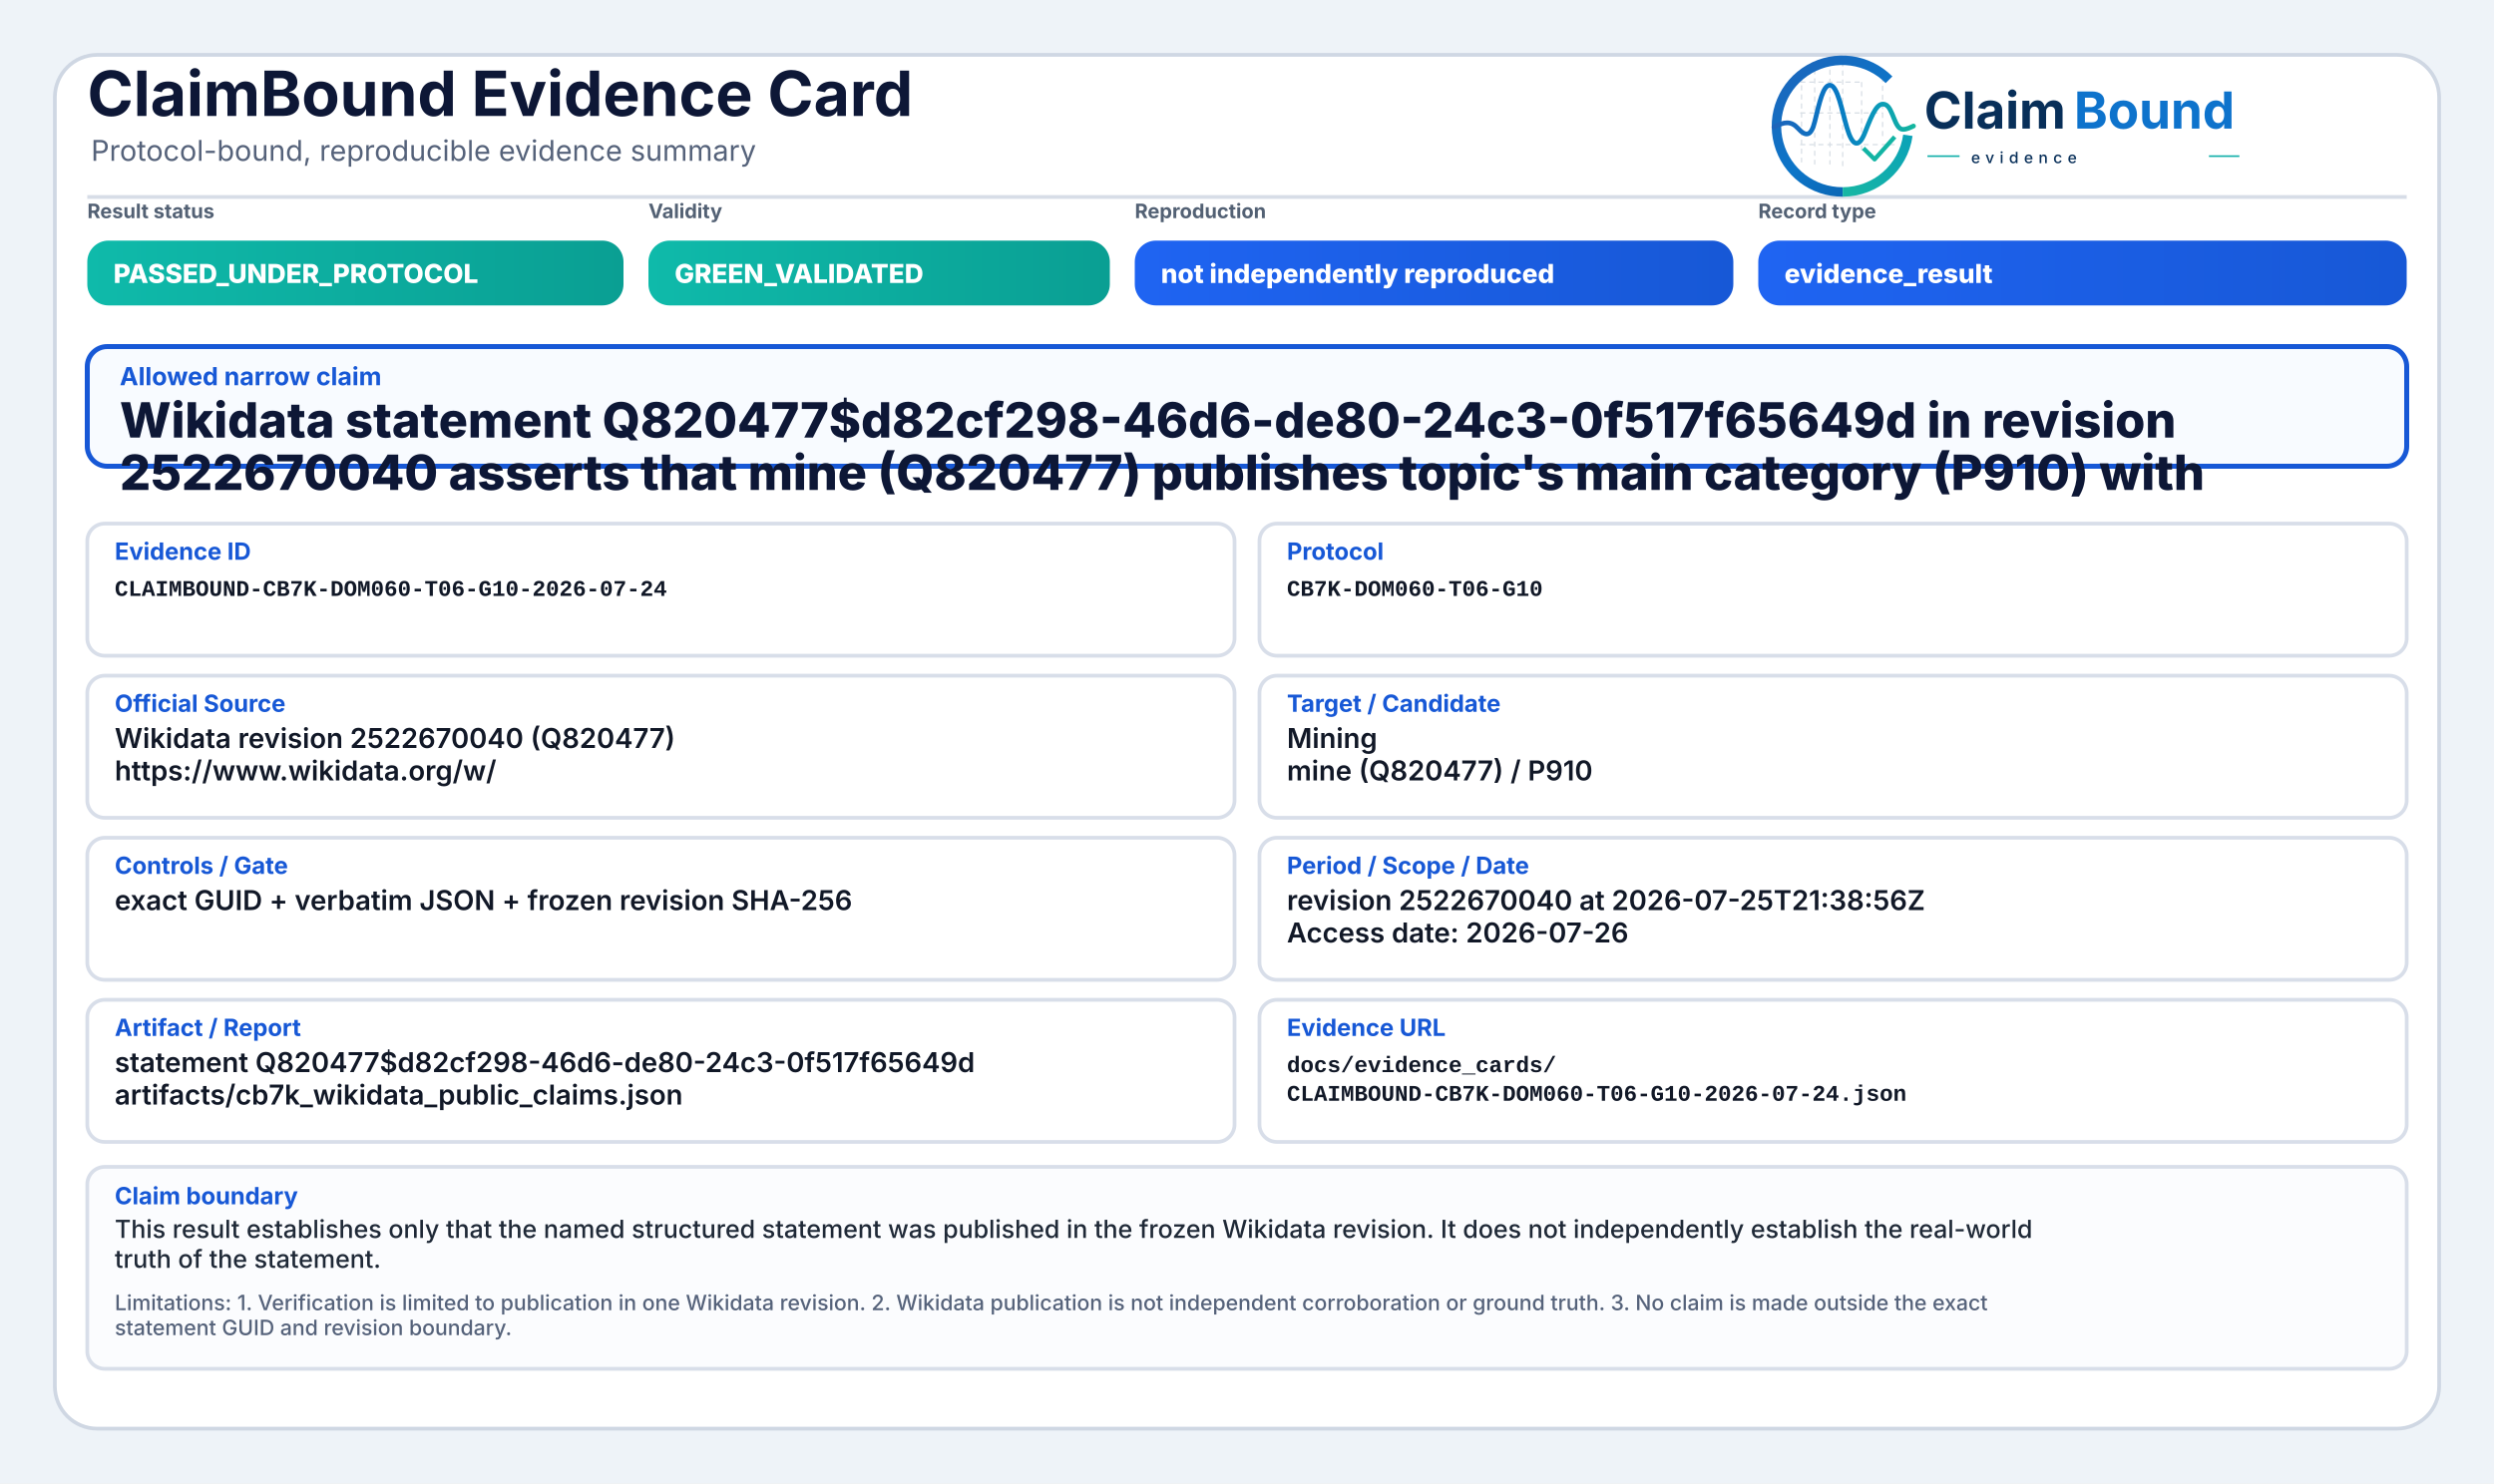
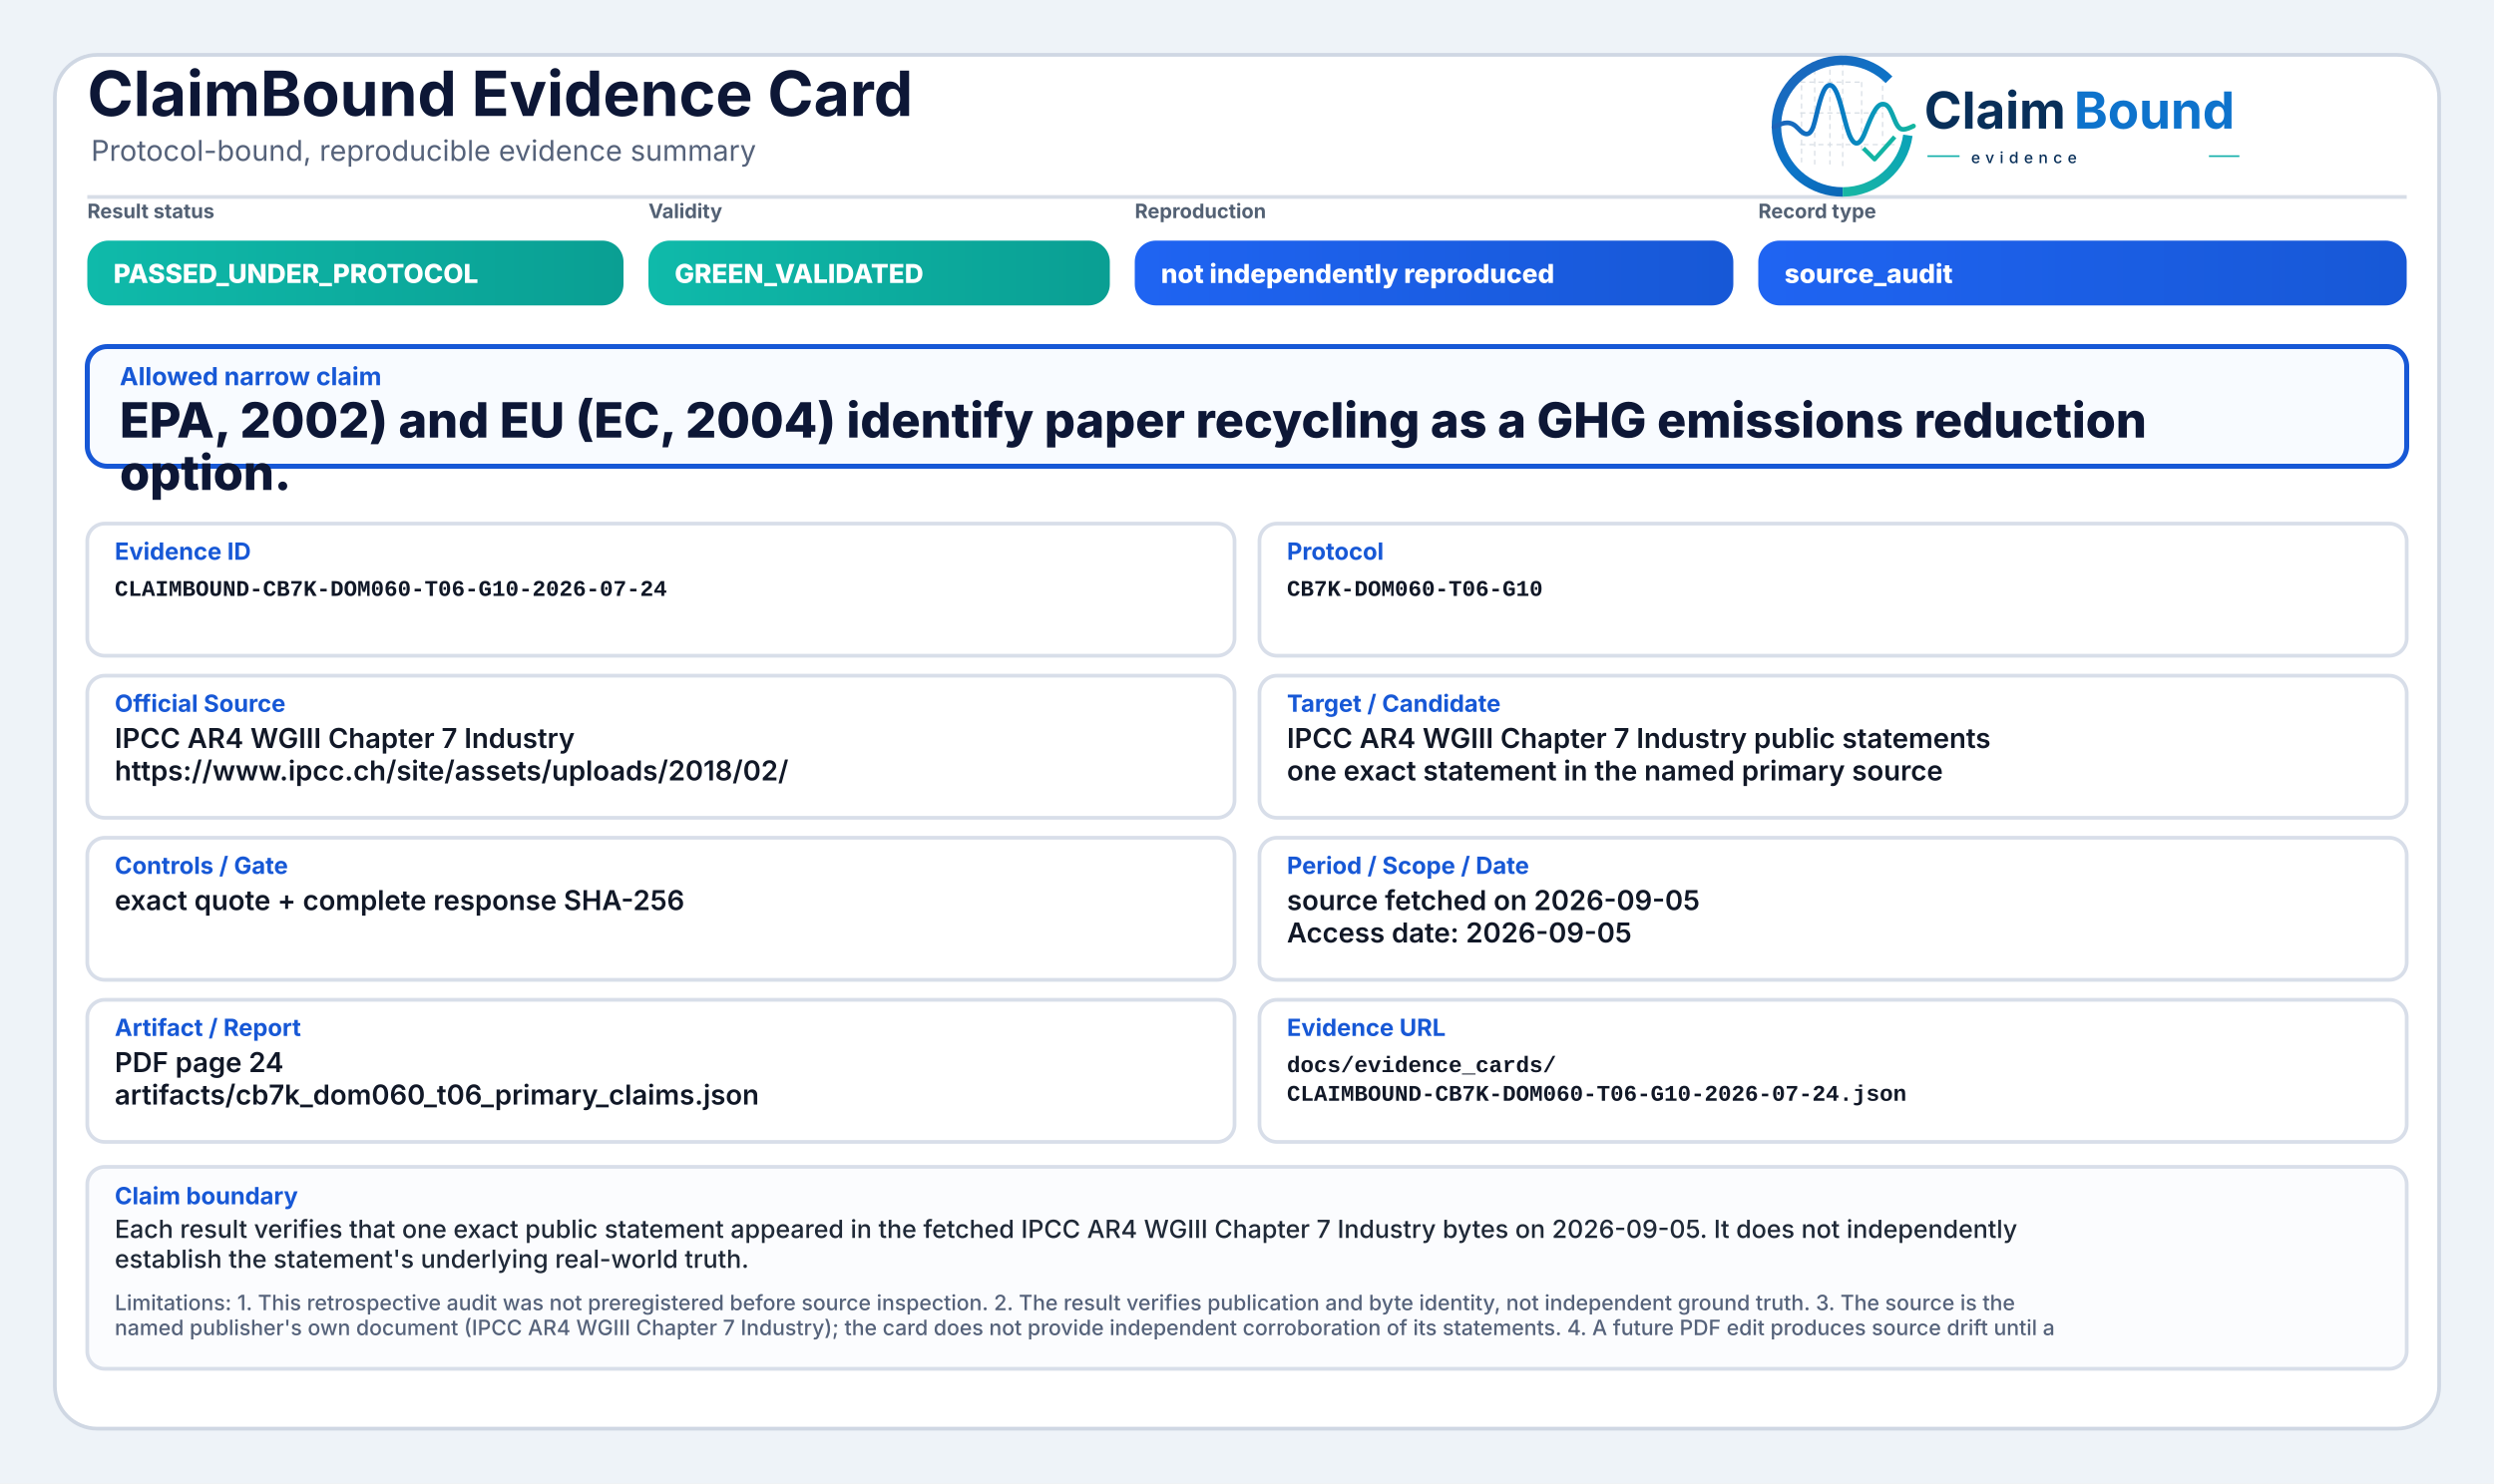
<svg xmlns="http://www.w3.org/2000/svg" width="2000" height="1190" viewBox="0 0 2000 1190" role="img" aria-label="ClaimBound Evidence Card">
  <defs>
    <linearGradient id="greenGrad" x1="0" y1="0" x2="1" y2="0">
      <stop offset="0%" stop-color="#0fbaaa" />
      <stop offset="100%" stop-color="#0a9f93" />
    </linearGradient>
    <linearGradient id="yellowGrad" x1="0" y1="0" x2="1" y2="0">
      <stop offset="0%" stop-color="#fbbf24" />
      <stop offset="100%" stop-color="#d97706" />
    </linearGradient>
    <linearGradient id="amberGrad" x1="0" y1="0" x2="1" y2="0">
      <stop offset="0%" stop-color="#f97316" />
      <stop offset="100%" stop-color="#c2410c" />
    </linearGradient>
    <linearGradient id="redGrad" x1="0" y1="0" x2="1" y2="0">
      <stop offset="0%" stop-color="#ef4444" />
      <stop offset="100%" stop-color="#b91c1c" />
    </linearGradient>
    <linearGradient id="grayGrad" x1="0" y1="0" x2="1" y2="0">
      <stop offset="0%" stop-color="#64748b" />
      <stop offset="100%" stop-color="#475569" />
    </linearGradient>
    <linearGradient id="blueGrad" x1="0" y1="0" x2="1" y2="0">
      <stop offset="0%" stop-color="#1f64f2" />
      <stop offset="100%" stop-color="#1758d6" />
    </linearGradient>
    <linearGradient id="logoRingBlue" x1="73" y1="453" x2="348" y2="793" gradientUnits="userSpaceOnUse">
      <stop offset="0" stop-color="#1E64BA" />
      <stop offset="0.55" stop-color="#0C75C8" />
      <stop offset="1" stop-color="#0A5FAB" />
    </linearGradient>
    <linearGradient id="logoRingTeal" x1="221" y1="792" x2="403" y2="594" gradientUnits="userSpaceOnUse">
      <stop offset="0" stop-color="#18B7A3" />
      <stop offset="1" stop-color="#089EBC" />
    </linearGradient>
    <linearGradient id="logoSignalGradient" x1="61" y1="628" x2="404" y2="628" gradientUnits="userSpaceOnUse">
      <stop offset="0" stop-color="#1E64BA" />
      <stop offset="0.43" stop-color="#0877C4" />
      <stop offset="0.72" stop-color="#0A97BB" />
      <stop offset="1" stop-color="#14B69E" />
    </linearGradient>
  </defs>
  <rect x="0" y="0" width="2000" height="1190" fill="#eef3f8" />
  <rect x="44" y="44" width="1912" height="1102" rx="34" fill="#ffffff" stroke="#cfd7e3" stroke-width="3" />
  <path d="M70 158 H1930" stroke="#d7dde7" stroke-width="3" />
  <text x="70" y="93" font-family="Inter, Segoe UI, Arial, sans-serif" font-size="50" font-weight="750" fill="#0d1736">ClaimBound Evidence Card</text>
  <text x="73" y="129" font-family="Inter, Segoe UI, Arial, sans-serif" font-size="23" font-weight="400" fill="#55627a">Protocol-bound, reproducible evidence summary</text>
  <g aria-label="ClaimBound evidence logo" transform="translate(1415,52) scale(0.33) translate(-40,-478)">
    <g stroke-linecap="butt" stroke-linejoin="round">
      <g stroke="#CBD3DC" stroke-width="3.2" stroke-linecap="round" stroke-dasharray="10 12" opacity="0.72">
        <path d="M130 507V714" />
        <path d="M162 490V719" />
        <path d="M199 491V719" />
        <path d="M230 471V726" />
        <path d="M276 521V690" />
        <path d="M327 508V650" />
        <path d="M128 520H277" />
        <path d="M128 595H327" />
        <path d="M128 672H355" />
      </g>
      <path d="M342.6 514.3A160 160 0 1 0 230 787" fill="none" stroke="url(#logoRingBlue)" stroke-width="23" />
      <path d="M230 787A160 160 0 0 0 388.4 649.3" fill="none" stroke="url(#logoRingTeal)" stroke-width="23" />
      <path d="M63 629.5C87 616.4 104.3 613.6 121.2 632.2C140.7 653.8 153.4 651.6 162.1 616.2C173.8 568.5 182.5 527.5 198.9 527.5C217.5 527.5 228.4 590.6 240.3 630.8C253.4 675.4 268.6 682.8 284.6 641.5C303.5 592.9 315.2 567.6 333.7 574.7C352.6 582 355.7 635.1 376.6 634.9C386.2 634.8 394 630.4 402 626.8" fill="none" stroke="url(#logoSignalGradient)" stroke-width="11.5" stroke-linecap="round" />
      <path d="M284 684.5L307.5 707.7L353 657" fill="none" stroke="#12B4A4" stroke-width="10.5" stroke-linecap="square" />
    </g>
    <text x="428" y="633" font-family="Inter, Segoe UI, Arial, sans-serif" font-size="124" font-weight="750" fill="#082F59" text-rendering="geometricPrecision">Claim</text>
    <text x="792" y="633" font-family="Inter, Segoe UI, Arial, sans-serif" font-size="124" font-weight="750" fill="#0E73CC" text-rendering="geometricPrecision">Bound</text>
    <line x1="436" y1="700" x2="514" y2="700" stroke="#11AFA9" stroke-width="4" />
    <text x="542" y="717" font-family="Inter, Segoe UI, Arial, sans-serif" font-size="38" font-weight="500" letter-spacing="13" fill="#082F59">evidence</text>
    <line x1="1120" y1="700" x2="1194" y2="700" stroke="#11AFA9" stroke-width="4" />
  </g>
  <text x="70" y="175" font-family="Inter, Segoe UI, Arial, sans-serif" font-size="16" font-weight="650" fill="#536174">Result status</text>
  <rect x="70" y="193" width="430" height="52" rx="17" fill="url(#greenGrad)" />
  <text x="91" y="227" font-family="Inter, Segoe UI, Arial, sans-serif" font-size="21" font-weight="800" fill="#ffffff">PASSED_UNDER_PROTOCOL</text>
  <text x="520" y="175" font-family="Inter, Segoe UI, Arial, sans-serif" font-size="16" font-weight="650" fill="#536174">Validity</text>
  <rect x="520" y="193" width="370" height="52" rx="17" fill="url(#greenGrad)" />
  <text x="541" y="227" font-family="Inter, Segoe UI, Arial, sans-serif" font-size="21" font-weight="800" fill="#ffffff">GREEN_VALIDATED</text>
  <text x="910" y="175" font-family="Inter, Segoe UI, Arial, sans-serif" font-size="16" font-weight="650" fill="#536174">Reproduction</text>
  <rect x="910" y="193" width="480" height="52" rx="17" fill="url(#blueGrad)" />
  <text x="931" y="227" font-family="Inter, Segoe UI, Arial, sans-serif" font-size="21" font-weight="800" fill="#ffffff">not independently reproduced</text>
  <text x="1410" y="175" font-family="Inter, Segoe UI, Arial, sans-serif" font-size="16" font-weight="650" fill="#536174">Record type</text>
  <rect x="1410" y="193" width="520" height="52" rx="17" fill="url(#blueGrad)" />
-   <text x="1431" y="227" font-family="Inter, Segoe UI, Arial, sans-serif" font-size="21" font-weight="800" fill="#ffffff">evidence_result</text>
+   <text x="1431" y="227" font-family="Inter, Segoe UI, Arial, sans-serif" font-size="21" font-weight="800" fill="#ffffff">source_audit</text>
  <rect x="70" y="278" width="1860" height="96" rx="16" fill="#f8fbff" stroke="#1758d6" stroke-width="4" />
  <text x="96" y="309" font-family="Inter, Segoe UI, Arial, sans-serif" font-size="20" font-weight="750" fill="#1758d6">Allowed narrow claim</text>
-   <text x="96" y="351" font-family="Inter, Segoe UI, Arial, sans-serif" font-size="39" font-weight="800" fill="#0d1736">Wikidata statement Q820477$d82cf298-46d6-de80-24c3-0f517f65649d in revision</text>
-   <text x="96" y="393" font-family="Inter, Segoe UI, Arial, sans-serif" font-size="39" font-weight="800" fill="#0d1736">2522670040 asserts that mine (Q820477) publishes topic's main category (P910) with</text>
+   <text x="96" y="351" font-family="Inter, Segoe UI, Arial, sans-serif" font-size="39" font-weight="800" fill="#0d1736">EPA, 2002) and EU (EC, 2004) identify paper recycling as a GHG emissions reduction</text>
+   <text x="96" y="393" font-family="Inter, Segoe UI, Arial, sans-serif" font-size="39" font-weight="800" fill="#0d1736">option.</text>
  <rect x="70" y="420" width="920" height="106" rx="14" fill="#ffffff" stroke="#d8dee9" stroke-width="3" />
  <text x="92" y="449" font-family="Inter, Segoe UI, Arial, sans-serif" font-size="19" font-weight="750" fill="#1758d6">Evidence ID</text>
  <text x="92" y="478" font-family="SFMono-Regular, Consolas, Liberation Mono, monospace" font-size="18" font-weight="600" fill="#111827">CLAIMBOUND-CB7K-DOM060-T06-G10-2026-07-24</text>
  <rect x="1010" y="420" width="920" height="106" rx="14" fill="#ffffff" stroke="#d8dee9" stroke-width="3" />
  <text x="1032" y="449" font-family="Inter, Segoe UI, Arial, sans-serif" font-size="19" font-weight="750" fill="#1758d6">Protocol</text>
  <text x="1032" y="478" font-family="SFMono-Regular, Consolas, Liberation Mono, monospace" font-size="18" font-weight="600" fill="#111827">CB7K-DOM060-T06-G10</text>
  <rect x="70" y="542" width="920" height="114" rx="14" fill="#ffffff" stroke="#d8dee9" stroke-width="3" />
  <text x="92" y="571" font-family="Inter, Segoe UI, Arial, sans-serif" font-size="19" font-weight="750" fill="#1758d6">Official Source</text>
-   <text x="92" y="600" font-family="Inter, Segoe UI, Arial, sans-serif" font-size="22" font-weight="600" fill="#111827">Wikidata revision 2522670040 (Q820477)</text>
-   <text x="92" y="626" font-family="Inter, Segoe UI, Arial, sans-serif" font-size="22" font-weight="600" fill="#111827">https://www.wikidata.org/w/</text>
+   <text x="92" y="600" font-family="Inter, Segoe UI, Arial, sans-serif" font-size="22" font-weight="600" fill="#111827">IPCC AR4 WGIII Chapter 7 Industry</text>
+   <text x="92" y="626" font-family="Inter, Segoe UI, Arial, sans-serif" font-size="22" font-weight="600" fill="#111827">https://www.ipcc.ch/site/assets/uploads/2018/02/</text>
  <rect x="1010" y="542" width="920" height="114" rx="14" fill="#ffffff" stroke="#d8dee9" stroke-width="3" />
  <text x="1032" y="571" font-family="Inter, Segoe UI, Arial, sans-serif" font-size="19" font-weight="750" fill="#1758d6">Target / Candidate</text>
-   <text x="1032" y="600" font-family="Inter, Segoe UI, Arial, sans-serif" font-size="22" font-weight="600" fill="#111827">Mining</text>
-   <text x="1032" y="626" font-family="Inter, Segoe UI, Arial, sans-serif" font-size="22" font-weight="600" fill="#111827">mine (Q820477) / P910</text>
+   <text x="1032" y="600" font-family="Inter, Segoe UI, Arial, sans-serif" font-size="22" font-weight="600" fill="#111827">IPCC AR4 WGIII Chapter 7 Industry public statements</text>
+   <text x="1032" y="626" font-family="Inter, Segoe UI, Arial, sans-serif" font-size="22" font-weight="600" fill="#111827">one exact statement in the named primary source</text>
  <rect x="70" y="672" width="920" height="114" rx="14" fill="#ffffff" stroke="#d8dee9" stroke-width="3" />
  <text x="92" y="701" font-family="Inter, Segoe UI, Arial, sans-serif" font-size="19" font-weight="750" fill="#1758d6">Controls / Gate</text>
-   <text x="92" y="730" font-family="Inter, Segoe UI, Arial, sans-serif" font-size="22" font-weight="600" fill="#111827">exact GUID + verbatim JSON + frozen revision SHA-256</text>
+   <text x="92" y="730" font-family="Inter, Segoe UI, Arial, sans-serif" font-size="22" font-weight="600" fill="#111827">exact quote + complete response SHA-256</text>
  <rect x="1010" y="672" width="920" height="114" rx="14" fill="#ffffff" stroke="#d8dee9" stroke-width="3" />
  <text x="1032" y="701" font-family="Inter, Segoe UI, Arial, sans-serif" font-size="19" font-weight="750" fill="#1758d6">Period / Scope / Date</text>
-   <text x="1032" y="730" font-family="Inter, Segoe UI, Arial, sans-serif" font-size="22" font-weight="600" fill="#111827">revision 2522670040 at 2026-07-25T21:38:56Z</text>
-   <text x="1032" y="756" font-family="Inter, Segoe UI, Arial, sans-serif" font-size="22" font-weight="600" fill="#111827">Access date: 2026-07-26</text>
+   <text x="1032" y="730" font-family="Inter, Segoe UI, Arial, sans-serif" font-size="22" font-weight="600" fill="#111827">source fetched on 2026-09-05</text>
+   <text x="1032" y="756" font-family="Inter, Segoe UI, Arial, sans-serif" font-size="22" font-weight="600" fill="#111827">Access date: 2026-09-05</text>
  <rect x="70" y="802" width="920" height="114" rx="14" fill="#ffffff" stroke="#d8dee9" stroke-width="3" />
  <text x="92" y="831" font-family="Inter, Segoe UI, Arial, sans-serif" font-size="19" font-weight="750" fill="#1758d6">Artifact / Report</text>
-   <text x="92" y="860" font-family="Inter, Segoe UI, Arial, sans-serif" font-size="22" font-weight="600" fill="#111827">statement Q820477$d82cf298-46d6-de80-24c3-0f517f65649d</text>
-   <text x="92" y="886" font-family="Inter, Segoe UI, Arial, sans-serif" font-size="22" font-weight="600" fill="#111827">artifacts/cb7k_wikidata_public_claims.json</text>
+   <text x="92" y="860" font-family="Inter, Segoe UI, Arial, sans-serif" font-size="22" font-weight="600" fill="#111827">PDF page 24</text>
+   <text x="92" y="886" font-family="Inter, Segoe UI, Arial, sans-serif" font-size="22" font-weight="600" fill="#111827">artifacts/cb7k_dom060_t06_primary_claims.json</text>
  <rect x="1010" y="802" width="920" height="114" rx="14" fill="#ffffff" stroke="#d8dee9" stroke-width="3" />
  <text x="1032" y="831" font-family="Inter, Segoe UI, Arial, sans-serif" font-size="19" font-weight="750" fill="#1758d6">Evidence URL</text>
  <text x="1032" y="860" font-family="SFMono-Regular, Consolas, Liberation Mono, monospace" font-size="18" font-weight="600" fill="#111827">docs/evidence_cards/</text>
  <text x="1032" y="883" font-family="SFMono-Regular, Consolas, Liberation Mono, monospace" font-size="18" font-weight="600" fill="#111827">CLAIMBOUND-CB7K-DOM060-T06-G10-2026-07-24.json</text>
  <rect x="70" y="936" width="1860" height="162" rx="14" fill="#fbfcfe" stroke="#d8dee9" stroke-width="3" />
  <text x="92" y="966" font-family="Inter, Segoe UI, Arial, sans-serif" font-size="19" font-weight="750" fill="#1758d6">Claim boundary</text>
-   <text x="92" y="993" font-family="Inter, Segoe UI, Arial, sans-serif" font-size="20" font-weight="500" fill="#1f2937">This result establishes only that the named structured statement was published in the frozen Wikidata revision. It does not independently establish the real-world</text>
-   <text x="92" y="1017" font-family="Inter, Segoe UI, Arial, sans-serif" font-size="20" font-weight="500" fill="#1f2937">truth of the statement.</text>
-   <text x="92" y="1051" font-family="Inter, Segoe UI, Arial, sans-serif" font-size="17" font-weight="500" fill="#55627a">Limitations: 1. Verification is limited to publication in one Wikidata revision. 2. Wikidata publication is not independent corroboration or ground truth. 3. No claim is made outside the exact</text>
-   <text x="92" y="1071" font-family="Inter, Segoe UI, Arial, sans-serif" font-size="17" font-weight="500" fill="#55627a">statement GUID and revision boundary.</text>
+   <text x="92" y="993" font-family="Inter, Segoe UI, Arial, sans-serif" font-size="20" font-weight="500" fill="#1f2937">Each result verifies that one exact public statement appeared in the fetched IPCC AR4 WGIII Chapter 7 Industry bytes on 2026-09-05. It does not independently</text>
+   <text x="92" y="1017" font-family="Inter, Segoe UI, Arial, sans-serif" font-size="20" font-weight="500" fill="#1f2937">establish the statement's underlying real-world truth.</text>
+   <text x="92" y="1051" font-family="Inter, Segoe UI, Arial, sans-serif" font-size="17" font-weight="500" fill="#55627a">Limitations: 1. This retrospective audit was not preregistered before source inspection. 2. The result verifies publication and byte identity, not independent ground truth. 3. The source is the</text>
+   <text x="92" y="1071" font-family="Inter, Segoe UI, Arial, sans-serif" font-size="17" font-weight="500" fill="#55627a">named publisher's own document (IPCC AR4 WGIII Chapter 7 Industry); the card does not provide independent corroboration of its statements. 4. A future PDF edit produces source drift until a</text>
</svg>
